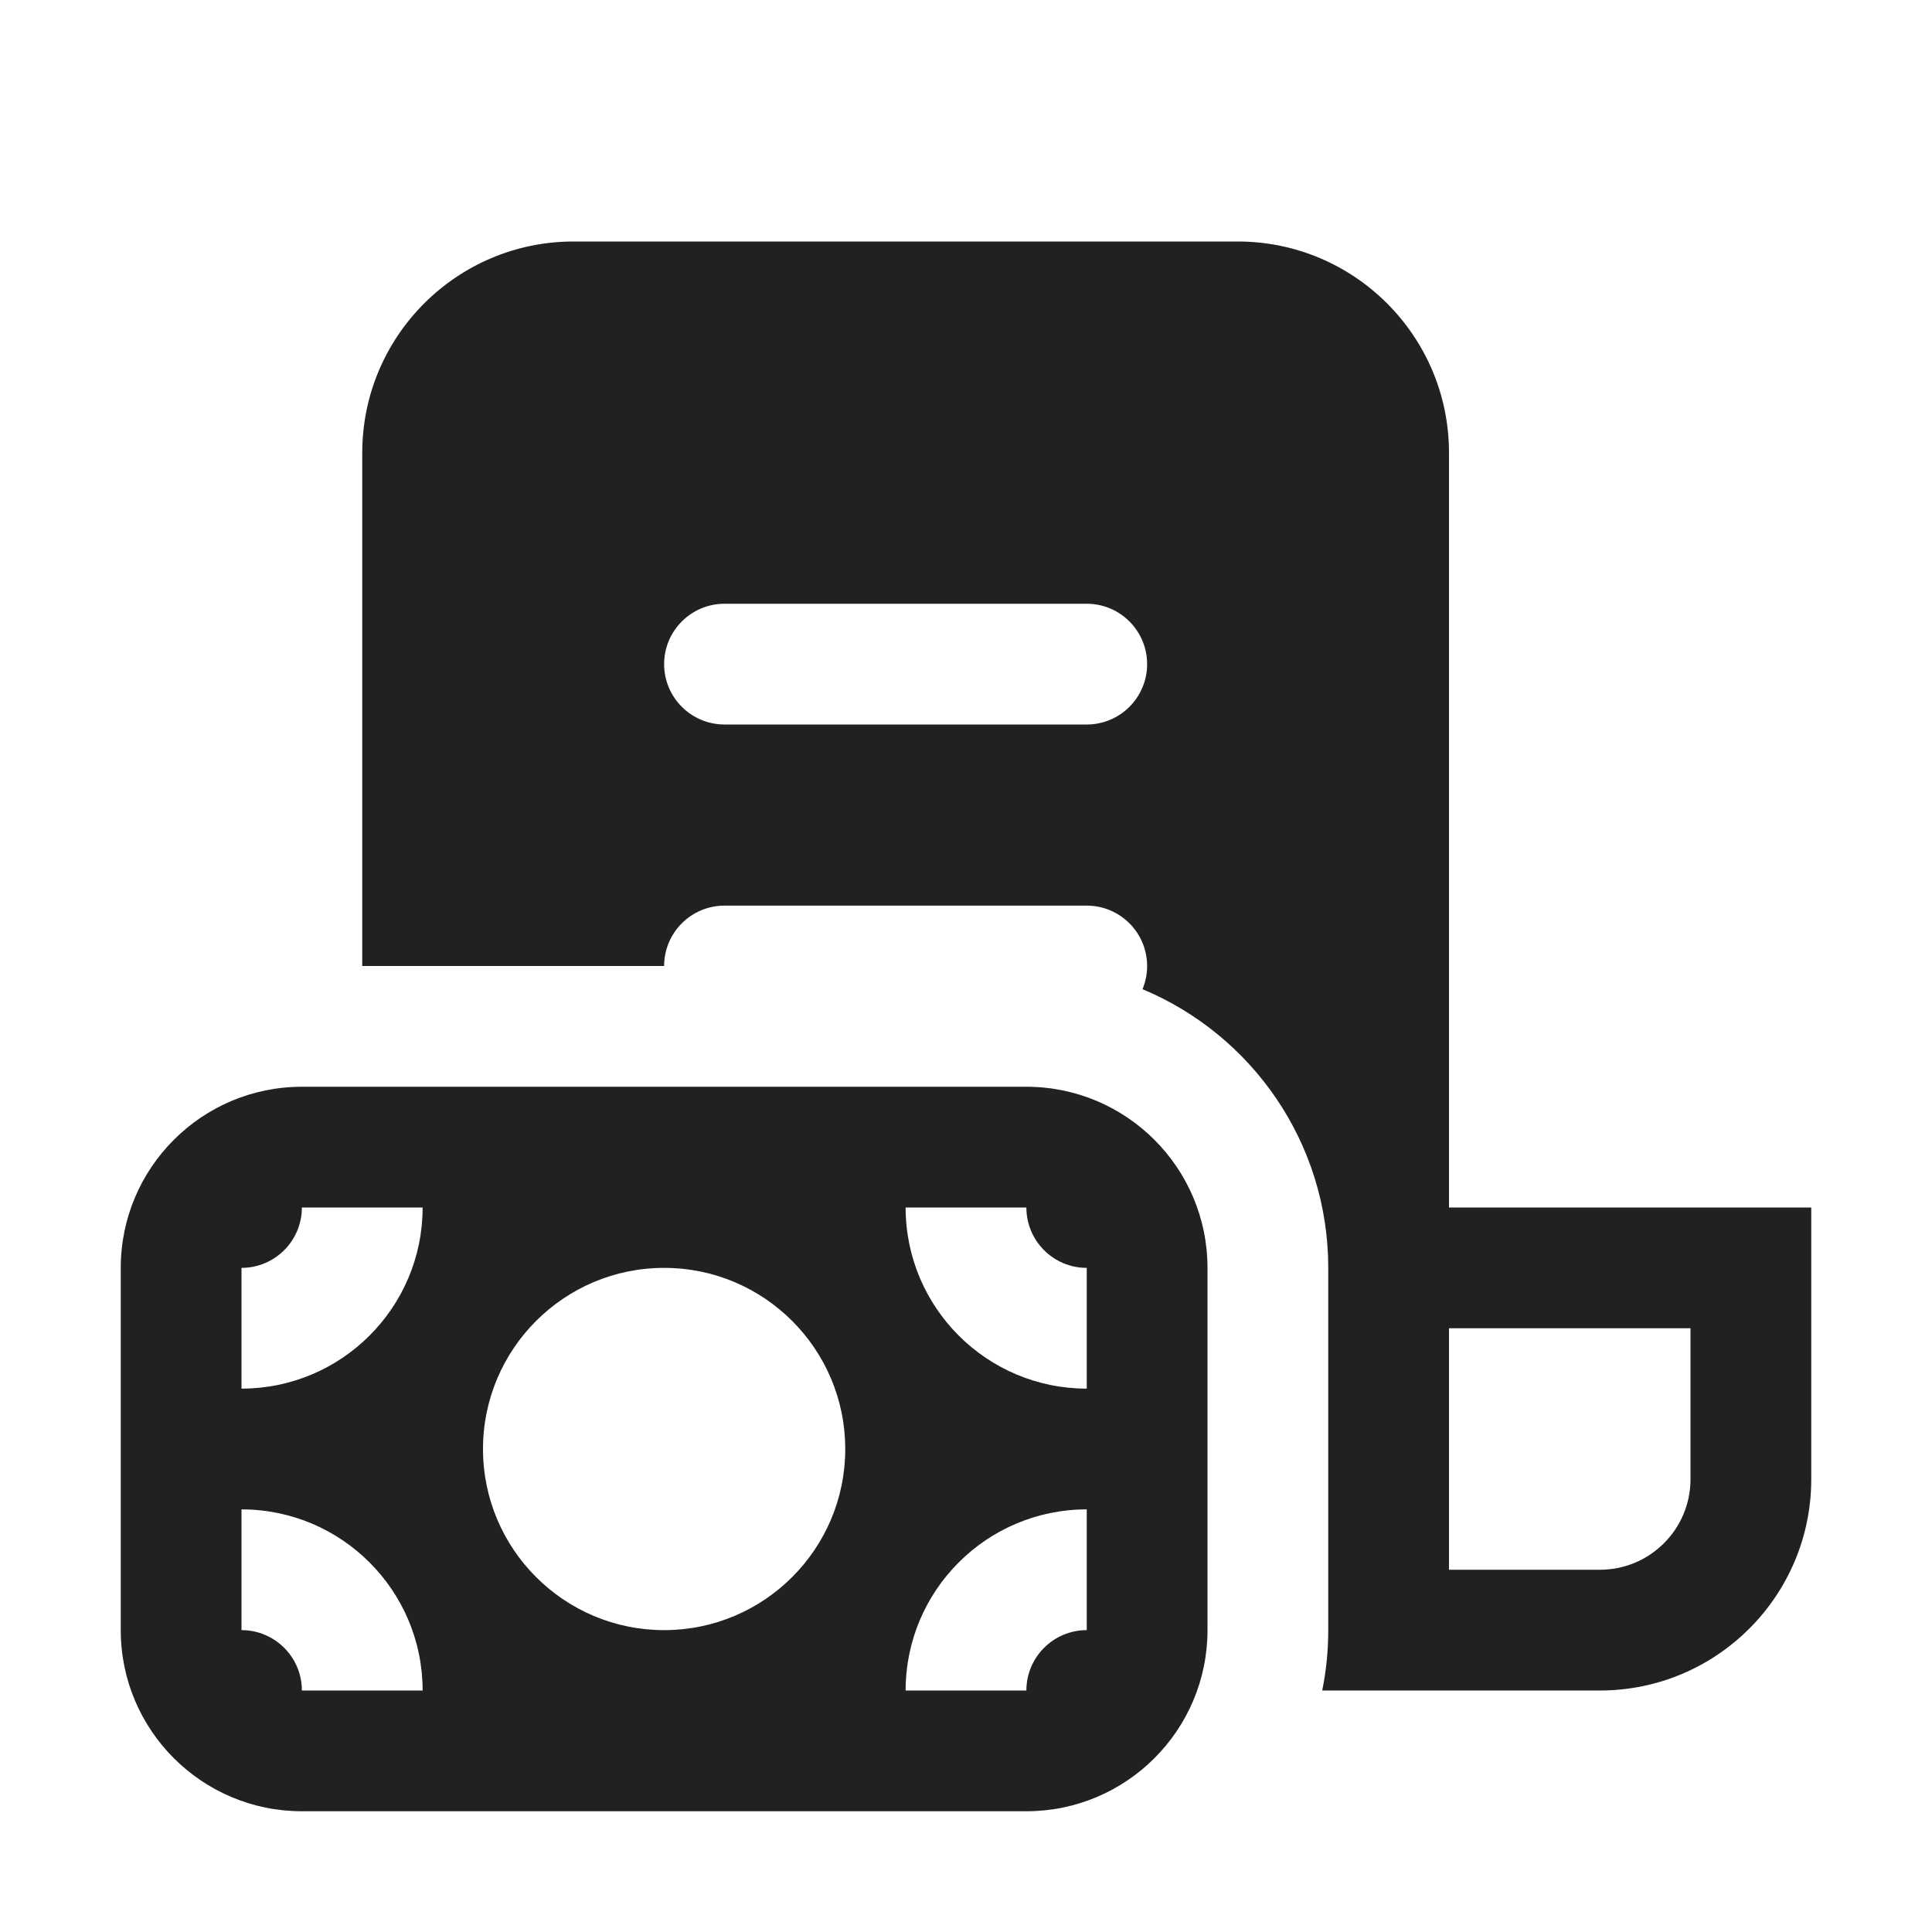
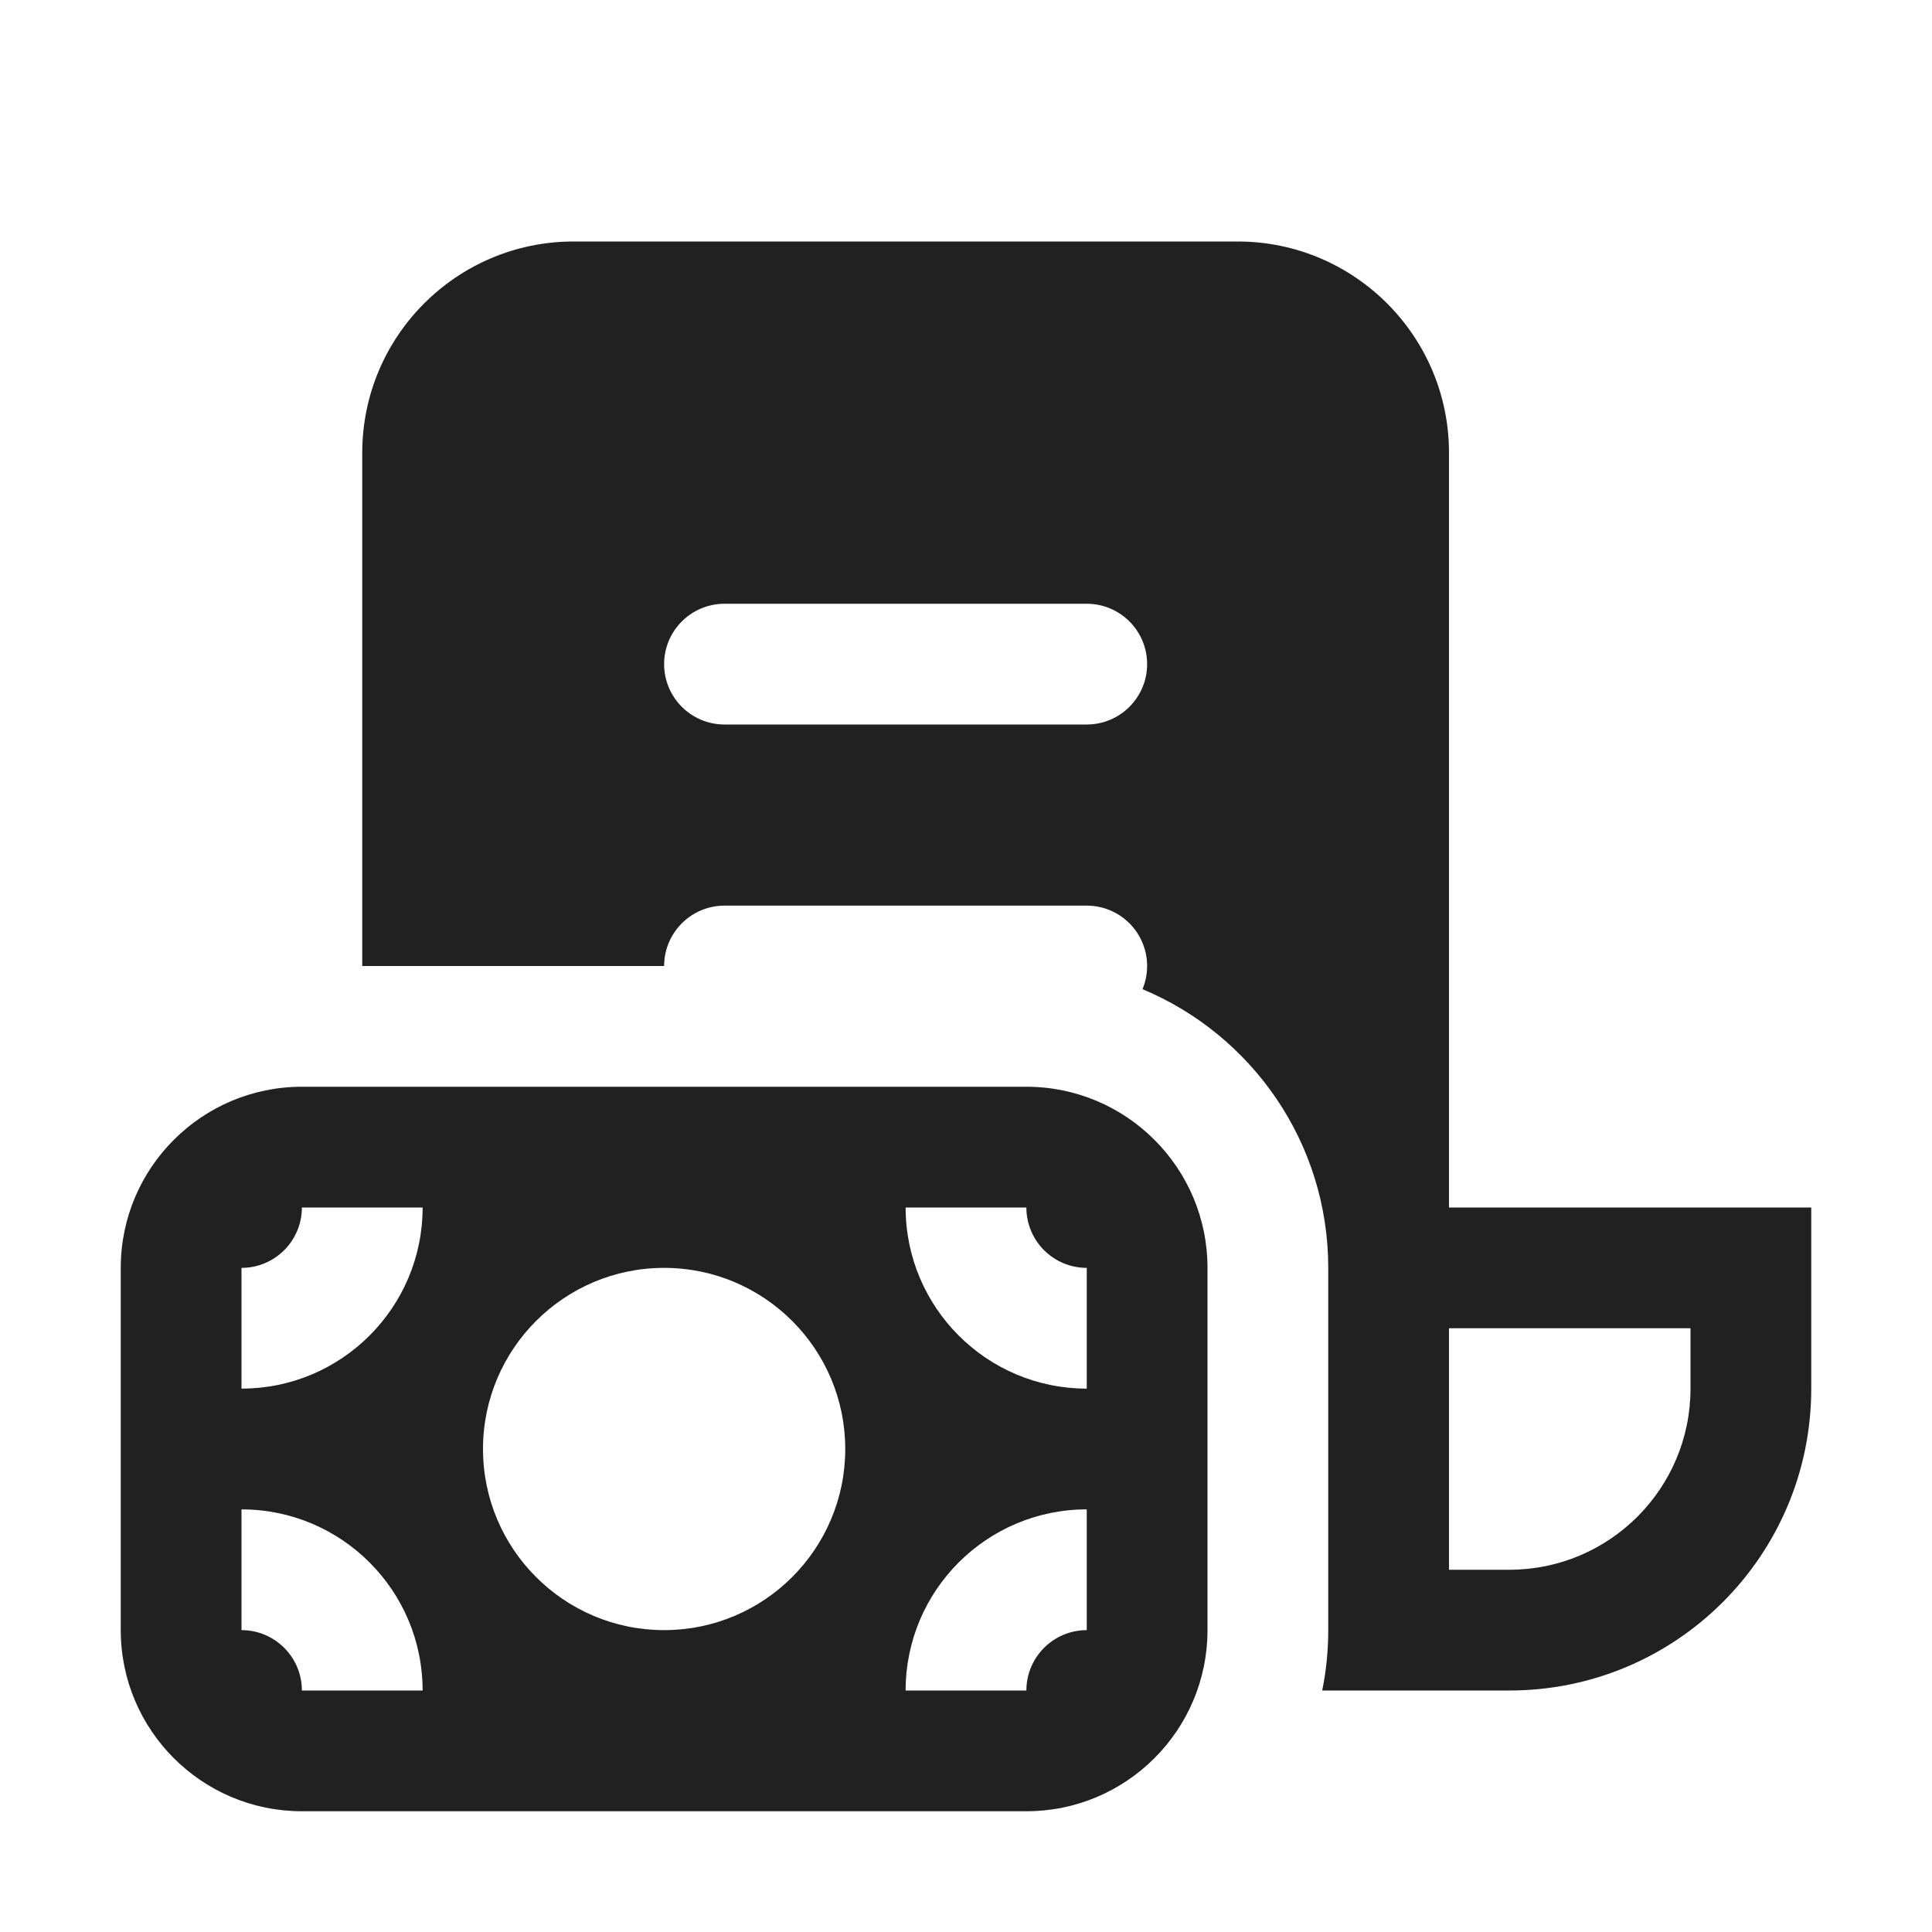
<svg xmlns="http://www.w3.org/2000/svg" width="16" height="16" viewBox="0 0 16 16" fill="none">
-   <path d="M4.75 2C3.784 2 3 2.784 3 3.75V8H5.5C5.5 7.724 5.724 7.5 6 7.5H9C9.276 7.5 9.5 7.724 9.5 8C9.5 8.068 9.486 8.133 9.462 8.192C10.365 8.569 11 9.46 11 10.5V13.5C11 13.671 10.983 13.838 10.95 14H13.25C14.216 14 15 13.216 15 12.25V10H12V3.75C12 2.784 11.216 2 10.25 2H4.75ZM13.25 13H12V11H14V12.25C14 12.664 13.664 13 13.25 13ZM6 5H9C9.276 5 9.5 5.224 9.5 5.5C9.5 5.776 9.276 6 9 6H6C5.724 6 5.5 5.776 5.5 5.5C5.5 5.224 5.724 5 6 5ZM10 10.5C10 9.672 9.328 9 8.5 9H2.5C1.672 9 1 9.672 1 10.5V13.5C1 14.328 1.672 15 2.5 15H8.5C9.328 15 10 14.328 10 13.5V10.5ZM9 12.5V13.5C8.724 13.5 8.5 13.724 8.5 14H7.5C7.5 13.172 8.172 12.5 9 12.5ZM8.5 10C8.5 10.276 8.724 10.5 9 10.5V11.5C8.172 11.5 7.5 10.828 7.5 10H8.5ZM2 10.5C2.276 10.5 2.5 10.276 2.5 10H3.5C3.5 10.828 2.828 11.5 2 11.5L2 10.5ZM2.5 14C2.5 13.724 2.276 13.5 2 13.5V12.5C2.828 12.5 3.5 13.172 3.5 14H2.5ZM4 12C4 11.172 4.672 10.5 5.5 10.5C6.328 10.5 7 11.172 7 12C7 12.828 6.328 13.5 5.5 13.5C4.672 13.5 4 12.828 4 12Z" fill="#212121" />
+   <path d="M3 3.75C3 2.784 3.784 2 4.75 2H10.25C11.216 2 12 2.784 12 3.75V10H15V11.5C15 12.881 13.881 14 12.5 14H10.95C10.983 13.838 11 13.671 11 13.5V10.5C11 9.46 10.365 8.569 9.462 8.192C9.486 8.133 9.5 8.068 9.5 8C9.5 7.724 9.276 7.5 9 7.5H6C5.724 7.5 5.5 7.724 5.5 8H3V3.75ZM12 13H12.5C13.328 13 14 12.328 14 11.5V11H12V13ZM5.5 5.5C5.5 5.776 5.724 6 6 6H9C9.276 6 9.5 5.776 9.5 5.5C9.5 5.224 9.276 5 9 5H6C5.724 5 5.5 5.224 5.5 5.5ZM10 10.5C10 9.672 9.328 9 8.5 9H2.5C1.672 9 1 9.672 1 10.5V13.5C1 14.328 1.672 15 2.5 15H8.5C9.328 15 10 14.328 10 13.5V10.5ZM9 12.5V13.5C8.724 13.5 8.5 13.724 8.5 14H7.5C7.5 13.172 8.172 12.5 9 12.5ZM8.5 10C8.5 10.276 8.724 10.5 9 10.5V11.5C8.172 11.5 7.5 10.828 7.5 10H8.5ZM2 10.5C2.276 10.5 2.5 10.276 2.5 10H3.5C3.5 10.828 2.828 11.5 2 11.5L2 10.5ZM2.5 14C2.5 13.724 2.276 13.5 2 13.5V12.5C2.828 12.5 3.5 13.172 3.5 14H2.5ZM4 12C4 11.172 4.672 10.5 5.5 10.5C6.328 10.5 7 11.172 7 12C7 12.828 6.328 13.5 5.5 13.5C4.672 13.5 4 12.828 4 12Z" fill="#212121" />
</svg>
